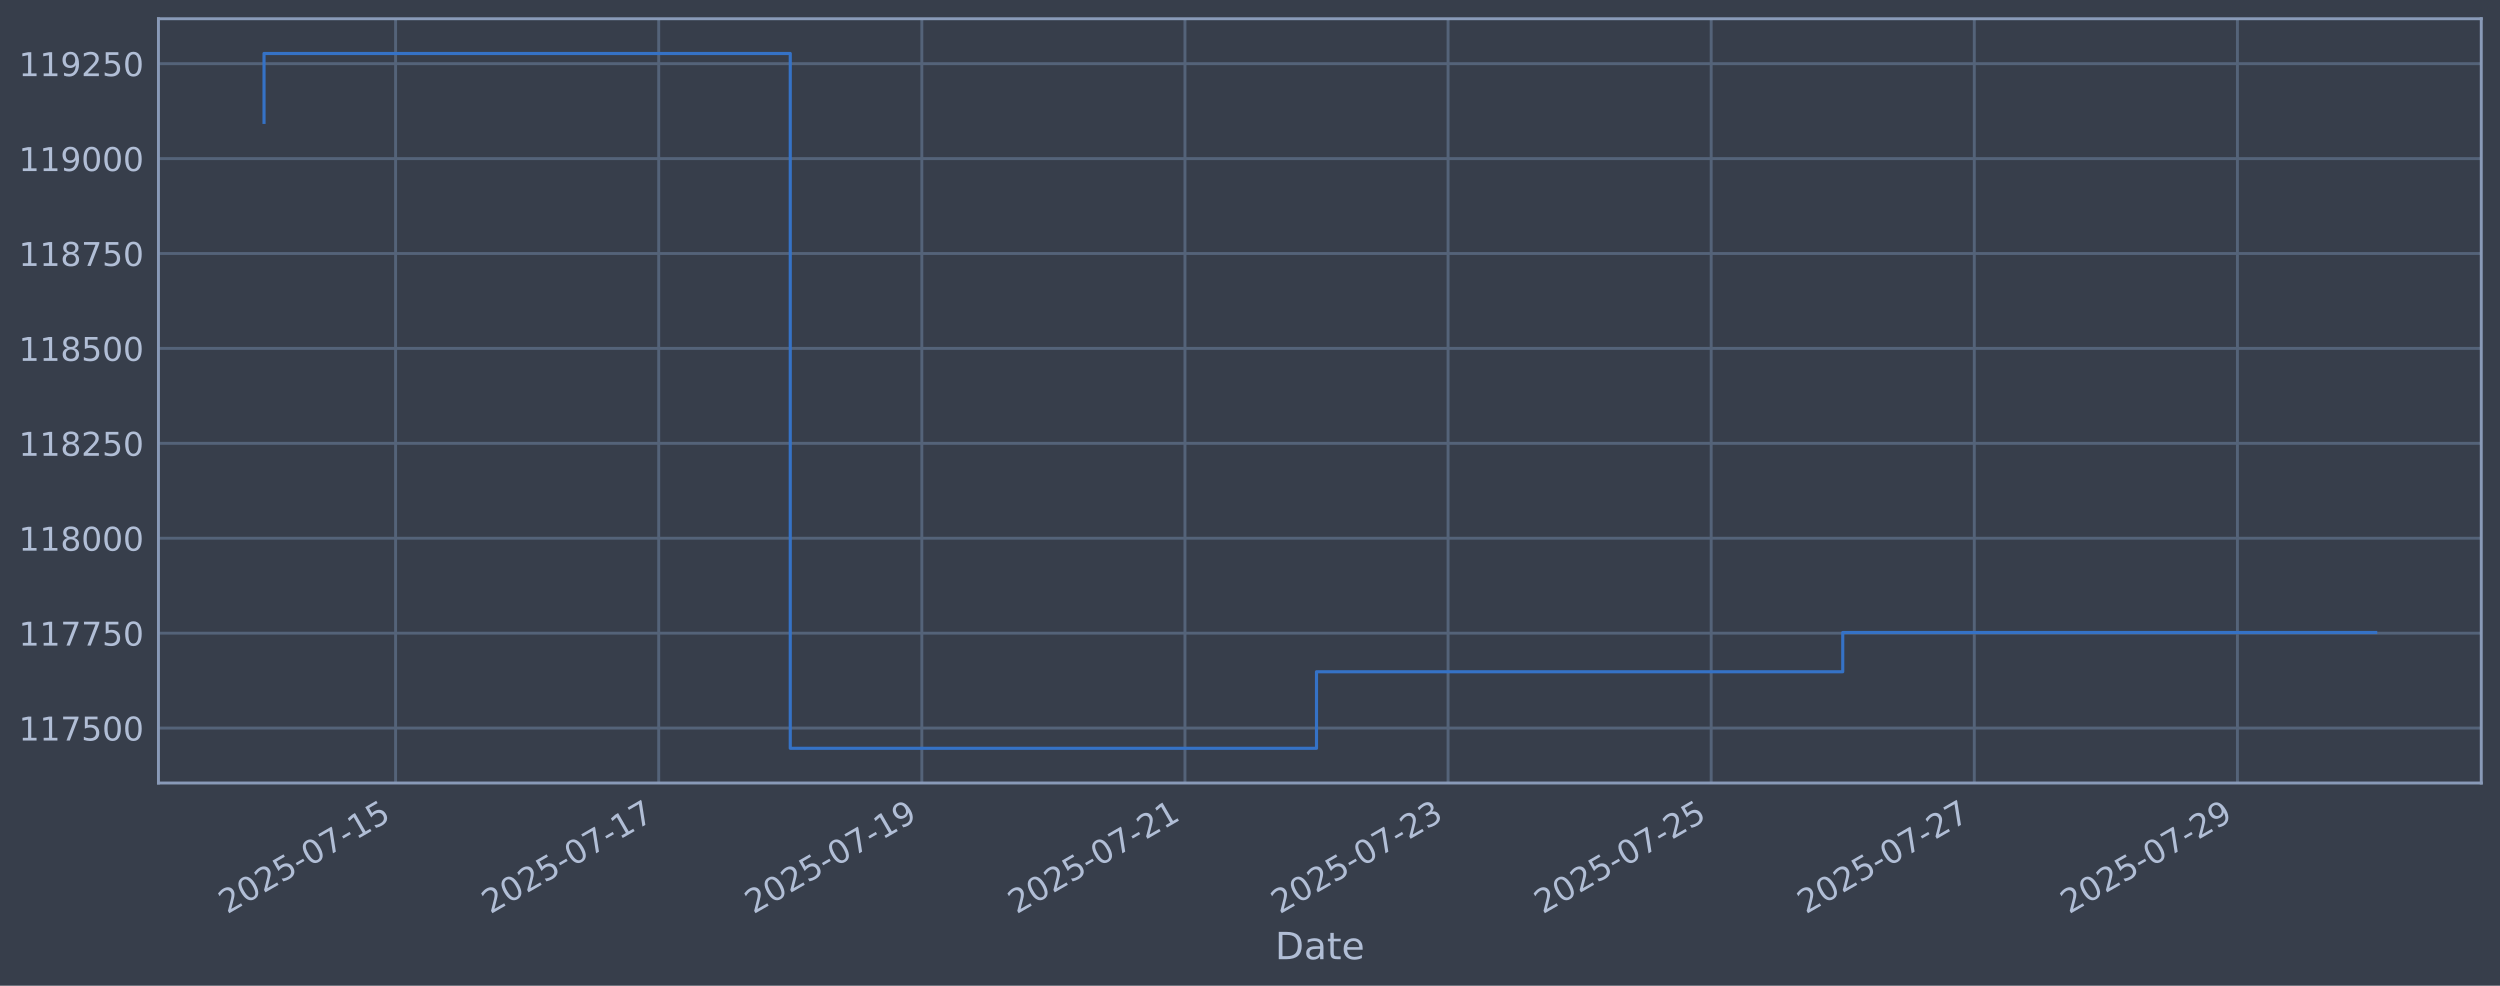
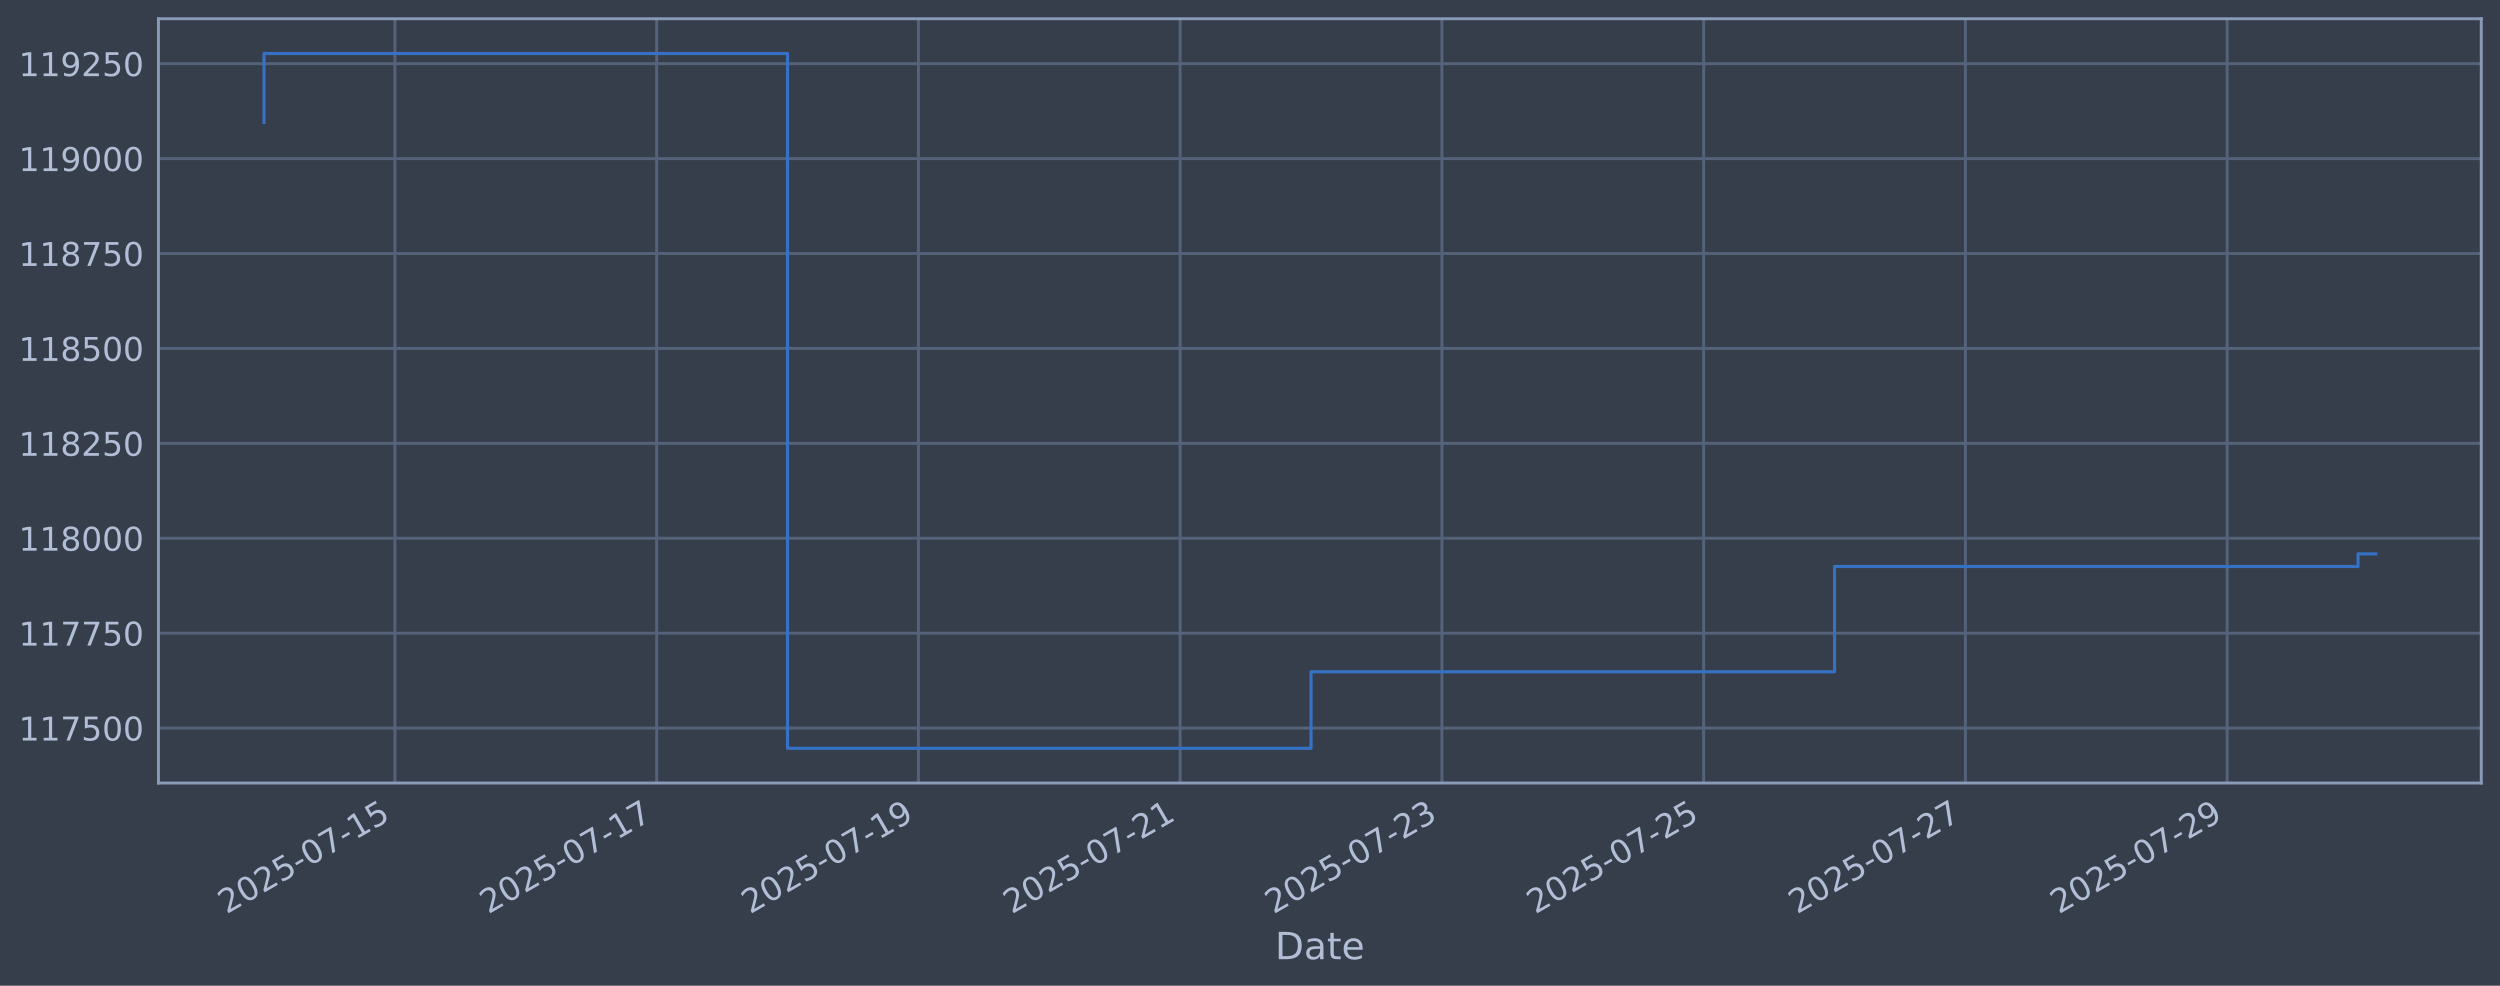
<svg xmlns="http://www.w3.org/2000/svg" xmlns:xlink="http://www.w3.org/1999/xlink" width="960.9pt" height="378.87pt" viewBox="0 0 960.9 378.87" version="1.1">
  <defs>
    <style type="text/css">*{stroke-linejoin: round; stroke-linecap: butt}</style>
  </defs>
  <g id="figure_1">
    <g id="patch_1">
      <path d="M 0 378.87  L 960.9 378.87  L 960.9 0  L 0 0  z " style="fill: #373e4b" />
    </g>
    <g id="axes_1">
      <g id="patch_2">
        <path d="M 60.901 300.96  L 953.701 300.96  L 953.701 7.2  L 60.901 7.2  z " style="fill: #373e4b" />
      </g>
      <g id="matplotlib.axis_1">
        <g id="xtick_1">
          <g id="line2d_1">
-             <path d="M 152.049 300.96  L 152.049 7.2  " clip-path="url(#pad800fb66e)" style="fill: none; stroke: #546379; stroke-width: 1.12; stroke-linecap: square" />
+             <path d="M 151.786 300.96  L 151.786 7.2  " clip-path="url(#pc42185b1f9)" style="fill: none; stroke: #546379; stroke-width: 1.12; stroke-linecap: square" />
          </g>
          <g id="line2d_2" />
          <g id="text_1">
-             <g style="fill: #b1bed6" transform="translate(87.32307 351.4642) rotate(-30) scale(0.126 -0.126)">
+             <g style="fill: #b1bed6" transform="translate(87.06015 351.4642) rotate(-30) scale(0.126 -0.126)">
              <defs>
                <path id="DejaVuSans-32" d="M 1228 531  L 3431 531  L 3431 0  L 469 0  L 469 531  Q 828 903 1448 1529  Q 2069 2156 2228 2338  Q 2531 2678 2651 2914  Q 2772 3150 2772 3378  Q 2772 3750 2511 3984  Q 2250 4219 1831 4219  Q 1534 4219 1204 4116  Q 875 4013 500 3803  L 500 4441  Q 881 4594 1212 4672  Q 1544 4750 1819 4750  Q 2544 4750 2975 4387  Q 3406 4025 3406 3419  Q 3406 3131 3298 2873  Q 3191 2616 2906 2266  Q 2828 2175 2409 1742  Q 1991 1309 1228 531  z " transform="scale(0.015625)" />
                <path id="DejaVuSans-30" d="M 2034 4250  Q 1547 4250 1301 3770  Q 1056 3291 1056 2328  Q 1056 1369 1301 889  Q 1547 409 2034 409  Q 2525 409 2770 889  Q 3016 1369 3016 2328  Q 3016 3291 2770 3770  Q 2525 4250 2034 4250  z M 2034 4750  Q 2819 4750 3233 4129  Q 3647 3509 3647 2328  Q 3647 1150 3233 529  Q 2819 -91 2034 -91  Q 1250 -91 836 529  Q 422 1150 422 2328  Q 422 3509 836 4129  Q 1250 4750 2034 4750  z " transform="scale(0.015625)" />
                <path id="DejaVuSans-35" d="M 691 4666  L 3169 4666  L 3169 4134  L 1269 4134  L 1269 2991  Q 1406 3038 1543 3061  Q 1681 3084 1819 3084  Q 2600 3084 3056 2656  Q 3513 2228 3513 1497  Q 3513 744 3044 326  Q 2575 -91 1722 -91  Q 1428 -91 1123 -41  Q 819 9 494 109  L 494 744  Q 775 591 1075 516  Q 1375 441 1709 441  Q 2250 441 2565 725  Q 2881 1009 2881 1497  Q 2881 1984 2565 2268  Q 2250 2553 1709 2553  Q 1456 2553 1204 2497  Q 953 2441 691 2322  L 691 4666  z " transform="scale(0.015625)" />
                <path id="DejaVuSans-2d" d="M 313 2009  L 1997 2009  L 1997 1497  L 313 1497  L 313 2009  z " transform="scale(0.015625)" />
                <path id="DejaVuSans-37" d="M 525 4666  L 3525 4666  L 3525 4397  L 1831 0  L 1172 0  L 2766 4134  L 525 4134  L 525 4666  z " transform="scale(0.015625)" />
                <path id="DejaVuSans-31" d="M 794 531  L 1825 531  L 1825 4091  L 703 3866  L 703 4441  L 1819 4666  L 2450 4666  L 2450 531  L 3481 531  L 3481 0  L 794 0  L 794 531  z " transform="scale(0.015625)" />
              </defs>
              <use xlink:href="#DejaVuSans-32" />
              <use xlink:href="#DejaVuSans-30" transform="translate(63.62305 0)" />
              <use xlink:href="#DejaVuSans-32" transform="translate(127.2461 0)" />
              <use xlink:href="#DejaVuSans-35" transform="translate(190.8691 0)" />
              <use xlink:href="#DejaVuSans-2d" transform="translate(254.4922 0)" />
              <use xlink:href="#DejaVuSans-30" transform="translate(290.5762 0)" />
              <use xlink:href="#DejaVuSans-37" transform="translate(354.1992 0)" />
              <use xlink:href="#DejaVuSans-2d" transform="translate(417.8223 0)" />
              <use xlink:href="#DejaVuSans-31" transform="translate(453.9062 0)" />
              <use xlink:href="#DejaVuSans-35" transform="translate(517.5293 0)" />
            </g>
          </g>
        </g>
        <g id="xtick_2">
          <g id="line2d_3">
-             <path d="M 253.181 300.96  L 253.181 7.2  " clip-path="url(#pad800fb66e)" style="fill: none; stroke: #546379; stroke-width: 1.12; stroke-linecap: square" />
+             <path d="M 252.392 300.96  L 252.392 7.2  " clip-path="url(#pc42185b1f9)" style="fill: none; stroke: #546379; stroke-width: 1.12; stroke-linecap: square" />
          </g>
          <g id="line2d_4" />
          <g id="text_2">
-             <g style="fill: #b1bed6" transform="translate(188.4556 351.4642) rotate(-30) scale(0.126 -0.126)">
+             <g style="fill: #b1bed6" transform="translate(187.6668 351.4642) rotate(-30) scale(0.126 -0.126)">
              <use xlink:href="#DejaVuSans-32" />
              <use xlink:href="#DejaVuSans-30" transform="translate(63.62305 0)" />
              <use xlink:href="#DejaVuSans-32" transform="translate(127.2461 0)" />
              <use xlink:href="#DejaVuSans-35" transform="translate(190.8691 0)" />
              <use xlink:href="#DejaVuSans-2d" transform="translate(254.4922 0)" />
              <use xlink:href="#DejaVuSans-30" transform="translate(290.5762 0)" />
              <use xlink:href="#DejaVuSans-37" transform="translate(354.1992 0)" />
              <use xlink:href="#DejaVuSans-2d" transform="translate(417.8223 0)" />
              <use xlink:href="#DejaVuSans-31" transform="translate(453.9062 0)" />
              <use xlink:href="#DejaVuSans-37" transform="translate(517.5293 0)" />
            </g>
          </g>
        </g>
        <g id="xtick_3">
          <g id="line2d_5">
-             <path d="M 354.314 300.96  L 354.314 7.2  " clip-path="url(#pad800fb66e)" style="fill: none; stroke: #546379; stroke-width: 1.12; stroke-linecap: square" />
+             <path d="M 352.999 300.96  L 352.999 7.2  " clip-path="url(#pc42185b1f9)" style="fill: none; stroke: #546379; stroke-width: 1.12; stroke-linecap: square" />
          </g>
          <g id="line2d_6" />
          <g id="text_3">
-             <g style="fill: #b1bed6" transform="translate(289.5881 351.4642) rotate(-30) scale(0.126 -0.126)">
+             <g style="fill: #b1bed6" transform="translate(288.2735 351.4642) rotate(-30) scale(0.126 -0.126)">
              <defs>
                <path id="DejaVuSans-39" d="M 703 97  L 703 672  Q 941 559 1184 500  Q 1428 441 1663 441  Q 2288 441 2617 861  Q 2947 1281 2994 2138  Q 2813 1869 2534 1725  Q 2256 1581 1919 1581  Q 1219 1581 811 2004  Q 403 2428 403 3163  Q 403 3881 828 4315  Q 1253 4750 1959 4750  Q 2769 4750 3195 4129  Q 3622 3509 3622 2328  Q 3622 1225 3098 567  Q 2575 -91 1691 -91  Q 1453 -91 1209 -44  Q 966 3 703 97  z M 1959 2075  Q 2384 2075 2632 2365  Q 2881 2656 2881 3163  Q 2881 3666 2632 3958  Q 2384 4250 1959 4250  Q 1534 4250 1286 3958  Q 1038 3666 1038 3163  Q 1038 2656 1286 2365  Q 1534 2075 1959 2075  z " transform="scale(0.015625)" />
              </defs>
              <use xlink:href="#DejaVuSans-32" />
              <use xlink:href="#DejaVuSans-30" transform="translate(63.62305 0)" />
              <use xlink:href="#DejaVuSans-32" transform="translate(127.2461 0)" />
              <use xlink:href="#DejaVuSans-35" transform="translate(190.8691 0)" />
              <use xlink:href="#DejaVuSans-2d" transform="translate(254.4922 0)" />
              <use xlink:href="#DejaVuSans-30" transform="translate(290.5762 0)" />
              <use xlink:href="#DejaVuSans-37" transform="translate(354.1992 0)" />
              <use xlink:href="#DejaVuSans-2d" transform="translate(417.8223 0)" />
              <use xlink:href="#DejaVuSans-31" transform="translate(453.9062 0)" />
              <use xlink:href="#DejaVuSans-39" transform="translate(517.5293 0)" />
            </g>
          </g>
        </g>
        <g id="xtick_4">
          <g id="line2d_7">
-             <path d="M 455.446 300.96  L 455.446 7.2  " clip-path="url(#pad800fb66e)" style="fill: none; stroke: #546379; stroke-width: 1.12; stroke-linecap: square" />
+             <path d="M 453.606 300.96  L 453.606 7.2  " clip-path="url(#pc42185b1f9)" style="fill: none; stroke: #546379; stroke-width: 1.12; stroke-linecap: square" />
          </g>
          <g id="line2d_8" />
          <g id="text_4">
-             <g style="fill: #b1bed6" transform="translate(390.7206 351.4642) rotate(-30) scale(0.126 -0.126)">
+             <g style="fill: #b1bed6" transform="translate(388.8802 351.4642) rotate(-30) scale(0.126 -0.126)">
              <use xlink:href="#DejaVuSans-32" />
              <use xlink:href="#DejaVuSans-30" transform="translate(63.62305 0)" />
              <use xlink:href="#DejaVuSans-32" transform="translate(127.2461 0)" />
              <use xlink:href="#DejaVuSans-35" transform="translate(190.8691 0)" />
              <use xlink:href="#DejaVuSans-2d" transform="translate(254.4922 0)" />
              <use xlink:href="#DejaVuSans-30" transform="translate(290.5762 0)" />
              <use xlink:href="#DejaVuSans-37" transform="translate(354.1992 0)" />
              <use xlink:href="#DejaVuSans-2d" transform="translate(417.8223 0)" />
              <use xlink:href="#DejaVuSans-32" transform="translate(453.9062 0)" />
              <use xlink:href="#DejaVuSans-31" transform="translate(517.5293 0)" />
            </g>
          </g>
        </g>
        <g id="xtick_5">
          <g id="line2d_9">
-             <path d="M 556.579 300.96  L 556.579 7.2  " clip-path="url(#pad800fb66e)" style="fill: none; stroke: #546379; stroke-width: 1.12; stroke-linecap: square" />
+             <path d="M 554.212 300.96  L 554.212 7.2  " clip-path="url(#pc42185b1f9)" style="fill: none; stroke: #546379; stroke-width: 1.12; stroke-linecap: square" />
          </g>
          <g id="line2d_10" />
          <g id="text_5">
-             <g style="fill: #b1bed6" transform="translate(491.8532 351.4642) rotate(-30) scale(0.126 -0.126)">
+             <g style="fill: #b1bed6" transform="translate(489.4868 351.4642) rotate(-30) scale(0.126 -0.126)">
              <defs>
                <path id="DejaVuSans-33" d="M 2597 2516  Q 3050 2419 3304 2112  Q 3559 1806 3559 1356  Q 3559 666 3084 287  Q 2609 -91 1734 -91  Q 1441 -91 1130 -33  Q 819 25 488 141  L 488 750  Q 750 597 1062 519  Q 1375 441 1716 441  Q 2309 441 2620 675  Q 2931 909 2931 1356  Q 2931 1769 2642 2001  Q 2353 2234 1838 2234  L 1294 2234  L 1294 2753  L 1863 2753  Q 2328 2753 2575 2939  Q 2822 3125 2822 3475  Q 2822 3834 2567 4026  Q 2313 4219 1838 4219  Q 1578 4219 1281 4162  Q 984 4106 628 3988  L 628 4550  Q 988 4650 1302 4700  Q 1616 4750 1894 4750  Q 2613 4750 3031 4423  Q 3450 4097 3450 3541  Q 3450 3153 3228 2886  Q 3006 2619 2597 2516  z " transform="scale(0.015625)" />
              </defs>
              <use xlink:href="#DejaVuSans-32" />
              <use xlink:href="#DejaVuSans-30" transform="translate(63.62305 0)" />
              <use xlink:href="#DejaVuSans-32" transform="translate(127.2461 0)" />
              <use xlink:href="#DejaVuSans-35" transform="translate(190.8691 0)" />
              <use xlink:href="#DejaVuSans-2d" transform="translate(254.4922 0)" />
              <use xlink:href="#DejaVuSans-30" transform="translate(290.5762 0)" />
              <use xlink:href="#DejaVuSans-37" transform="translate(354.1992 0)" />
              <use xlink:href="#DejaVuSans-2d" transform="translate(417.8223 0)" />
              <use xlink:href="#DejaVuSans-32" transform="translate(453.9062 0)" />
              <use xlink:href="#DejaVuSans-33" transform="translate(517.5293 0)" />
            </g>
          </g>
        </g>
        <g id="xtick_6">
          <g id="line2d_11">
-             <path d="M 657.711 300.96  L 657.711 7.2  " clip-path="url(#pad800fb66e)" style="fill: none; stroke: #546379; stroke-width: 1.12; stroke-linecap: square" />
+             <path d="M 654.819 300.96  L 654.819 7.2  " clip-path="url(#pc42185b1f9)" style="fill: none; stroke: #546379; stroke-width: 1.12; stroke-linecap: square" />
          </g>
          <g id="line2d_12" />
          <g id="text_6">
-             <g style="fill: #b1bed6" transform="translate(592.9857 351.4642) rotate(-30) scale(0.126 -0.126)">
+             <g style="fill: #b1bed6" transform="translate(590.0935 351.4642) rotate(-30) scale(0.126 -0.126)">
              <use xlink:href="#DejaVuSans-32" />
              <use xlink:href="#DejaVuSans-30" transform="translate(63.62305 0)" />
              <use xlink:href="#DejaVuSans-32" transform="translate(127.2461 0)" />
              <use xlink:href="#DejaVuSans-35" transform="translate(190.8691 0)" />
              <use xlink:href="#DejaVuSans-2d" transform="translate(254.4922 0)" />
              <use xlink:href="#DejaVuSans-30" transform="translate(290.5762 0)" />
              <use xlink:href="#DejaVuSans-37" transform="translate(354.1992 0)" />
              <use xlink:href="#DejaVuSans-2d" transform="translate(417.8223 0)" />
              <use xlink:href="#DejaVuSans-32" transform="translate(453.9062 0)" />
              <use xlink:href="#DejaVuSans-35" transform="translate(517.5293 0)" />
            </g>
          </g>
        </g>
        <g id="xtick_7">
          <g id="line2d_13">
-             <path d="M 758.844 300.96  L 758.844 7.2  " clip-path="url(#pad800fb66e)" style="fill: none; stroke: #546379; stroke-width: 1.12; stroke-linecap: square" />
+             <path d="M 755.426 300.96  L 755.426 7.2  " clip-path="url(#pc42185b1f9)" style="fill: none; stroke: #546379; stroke-width: 1.12; stroke-linecap: square" />
          </g>
          <g id="line2d_14" />
          <g id="text_7">
-             <g style="fill: #b1bed6" transform="translate(694.1182 351.4642) rotate(-30) scale(0.126 -0.126)">
+             <g style="fill: #b1bed6" transform="translate(690.7002 351.4642) rotate(-30) scale(0.126 -0.126)">
              <use xlink:href="#DejaVuSans-32" />
              <use xlink:href="#DejaVuSans-30" transform="translate(63.62305 0)" />
              <use xlink:href="#DejaVuSans-32" transform="translate(127.2461 0)" />
              <use xlink:href="#DejaVuSans-35" transform="translate(190.8691 0)" />
              <use xlink:href="#DejaVuSans-2d" transform="translate(254.4922 0)" />
              <use xlink:href="#DejaVuSans-30" transform="translate(290.5762 0)" />
              <use xlink:href="#DejaVuSans-37" transform="translate(354.1992 0)" />
              <use xlink:href="#DejaVuSans-2d" transform="translate(417.8223 0)" />
              <use xlink:href="#DejaVuSans-32" transform="translate(453.9062 0)" />
              <use xlink:href="#DejaVuSans-37" transform="translate(517.5293 0)" />
            </g>
          </g>
        </g>
        <g id="xtick_8">
          <g id="line2d_15">
-             <path d="M 859.976 300.96  L 859.976 7.2  " clip-path="url(#pad800fb66e)" style="fill: none; stroke: #546379; stroke-width: 1.12; stroke-linecap: square" />
+             <path d="M 856.032 300.96  L 856.032 7.2  " clip-path="url(#pc42185b1f9)" style="fill: none; stroke: #546379; stroke-width: 1.12; stroke-linecap: square" />
          </g>
          <g id="line2d_16" />
          <g id="text_8">
-             <g style="fill: #b1bed6" transform="translate(795.2507 351.4642) rotate(-30) scale(0.126 -0.126)">
+             <g style="fill: #b1bed6" transform="translate(791.3068 351.4642) rotate(-30) scale(0.126 -0.126)">
              <use xlink:href="#DejaVuSans-32" />
              <use xlink:href="#DejaVuSans-30" transform="translate(63.62305 0)" />
              <use xlink:href="#DejaVuSans-32" transform="translate(127.2461 0)" />
              <use xlink:href="#DejaVuSans-35" transform="translate(190.8691 0)" />
              <use xlink:href="#DejaVuSans-2d" transform="translate(254.4922 0)" />
              <use xlink:href="#DejaVuSans-30" transform="translate(290.5762 0)" />
              <use xlink:href="#DejaVuSans-37" transform="translate(354.1992 0)" />
              <use xlink:href="#DejaVuSans-2d" transform="translate(417.8223 0)" />
              <use xlink:href="#DejaVuSans-32" transform="translate(453.9062 0)" />
              <use xlink:href="#DejaVuSans-39" transform="translate(517.5293 0)" />
            </g>
          </g>
        </g>
        <g id="text_9">
          <g style="fill: #b1bed6" transform="translate(490.0914 368.6753) scale(0.144 -0.144)">
            <defs>
              <path id="DejaVuSans-44" d="M 1259 4147  L 1259 519  L 2022 519  Q 2988 519 3436 956  Q 3884 1394 3884 2338  Q 3884 3275 3436 3711  Q 2988 4147 2022 4147  L 1259 4147  z M 628 4666  L 1925 4666  Q 3281 4666 3915 4102  Q 4550 3538 4550 2338  Q 4550 1131 3912 565  Q 3275 0 1925 0  L 628 0  L 628 4666  z " transform="scale(0.015625)" />
              <path id="DejaVuSans-61" d="M 2194 1759  Q 1497 1759 1228 1600  Q 959 1441 959 1056  Q 959 750 1161 570  Q 1363 391 1709 391  Q 2188 391 2477 730  Q 2766 1069 2766 1631  L 2766 1759  L 2194 1759  z M 3341 1997  L 3341 0  L 2766 0  L 2766 531  Q 2569 213 2275 61  Q 1981 -91 1556 -91  Q 1019 -91 701 211  Q 384 513 384 1019  Q 384 1609 779 1909  Q 1175 2209 1959 2209  L 2766 2209  L 2766 2266  Q 2766 2663 2505 2880  Q 2244 3097 1772 3097  Q 1472 3097 1187 3025  Q 903 2953 641 2809  L 641 3341  Q 956 3463 1253 3523  Q 1550 3584 1831 3584  Q 2591 3584 2966 3190  Q 3341 2797 3341 1997  z " transform="scale(0.015625)" />
              <path id="DejaVuSans-74" d="M 1172 4494  L 1172 3500  L 2356 3500  L 2356 3053  L 1172 3053  L 1172 1153  Q 1172 725 1289 603  Q 1406 481 1766 481  L 2356 481  L 2356 0  L 1766 0  Q 1100 0 847 248  Q 594 497 594 1153  L 594 3053  L 172 3053  L 172 3500  L 594 3500  L 594 4494  L 1172 4494  z " transform="scale(0.015625)" />
              <path id="DejaVuSans-65" d="M 3597 1894  L 3597 1613  L 953 1613  Q 991 1019 1311 708  Q 1631 397 2203 397  Q 2534 397 2845 478  Q 3156 559 3463 722  L 3463 178  Q 3153 47 2828 -22  Q 2503 -91 2169 -91  Q 1331 -91 842 396  Q 353 884 353 1716  Q 353 2575 817 3079  Q 1281 3584 2069 3584  Q 2775 3584 3186 3129  Q 3597 2675 3597 1894  z M 3022 2063  Q 3016 2534 2758 2815  Q 2500 3097 2075 3097  Q 1594 3097 1305 2825  Q 1016 2553 972 2059  L 3022 2063  z " transform="scale(0.015625)" />
            </defs>
            <use xlink:href="#DejaVuSans-44" />
            <use xlink:href="#DejaVuSans-61" transform="translate(77.00195 0)" />
            <use xlink:href="#DejaVuSans-74" transform="translate(138.2812 0)" />
            <use xlink:href="#DejaVuSans-65" transform="translate(177.4902 0)" />
          </g>
        </g>
      </g>
      <g id="matplotlib.axis_2">
        <g id="ytick_1">
          <g id="line2d_17">
-             <path d="M 60.901 279.843  L 953.701 279.843  " clip-path="url(#pad800fb66e)" style="fill: none; stroke: #546379; stroke-width: 1.12; stroke-linecap: square" />
+             <path d="M 60.901 279.843  L 953.701 279.843  " clip-path="url(#pc42185b1f9)" style="fill: none; stroke: #546379; stroke-width: 1.12; stroke-linecap: square" />
          </g>
          <g id="line2d_18" />
          <g id="text_10">
            <g style="fill: #b1bed6" transform="translate(7.2 284.6295) scale(0.126 -0.126)">
              <use xlink:href="#DejaVuSans-31" />
              <use xlink:href="#DejaVuSans-31" transform="translate(63.62305 0)" />
              <use xlink:href="#DejaVuSans-37" transform="translate(127.2461 0)" />
              <use xlink:href="#DejaVuSans-35" transform="translate(190.8691 0)" />
              <use xlink:href="#DejaVuSans-30" transform="translate(254.4922 0)" />
              <use xlink:href="#DejaVuSans-30" transform="translate(318.1152 0)" />
            </g>
          </g>
        </g>
        <g id="ytick_2">
          <g id="line2d_19">
-             <path d="M 60.901 243.361  L 953.701 243.361  " clip-path="url(#pad800fb66e)" style="fill: none; stroke: #546379; stroke-width: 1.12; stroke-linecap: square" />
+             <path d="M 60.901 243.361  L 953.701 243.361  " clip-path="url(#pc42185b1f9)" style="fill: none; stroke: #546379; stroke-width: 1.12; stroke-linecap: square" />
          </g>
          <g id="line2d_20" />
          <g id="text_11">
            <g style="fill: #b1bed6" transform="translate(7.2 248.1479) scale(0.126 -0.126)">
              <use xlink:href="#DejaVuSans-31" />
              <use xlink:href="#DejaVuSans-31" transform="translate(63.62305 0)" />
              <use xlink:href="#DejaVuSans-37" transform="translate(127.2461 0)" />
              <use xlink:href="#DejaVuSans-37" transform="translate(190.8691 0)" />
              <use xlink:href="#DejaVuSans-35" transform="translate(254.4922 0)" />
              <use xlink:href="#DejaVuSans-30" transform="translate(318.1152 0)" />
            </g>
          </g>
        </g>
        <g id="ytick_3">
          <g id="line2d_21">
-             <path d="M 60.901 206.879  L 953.701 206.879  " clip-path="url(#pad800fb66e)" style="fill: none; stroke: #546379; stroke-width: 1.12; stroke-linecap: square" />
+             <path d="M 60.901 206.879  L 953.701 206.879  " clip-path="url(#pc42185b1f9)" style="fill: none; stroke: #546379; stroke-width: 1.12; stroke-linecap: square" />
          </g>
          <g id="line2d_22" />
          <g id="text_12">
            <g style="fill: #b1bed6" transform="translate(7.2 211.6662) scale(0.126 -0.126)">
              <defs>
                <path id="DejaVuSans-38" d="M 2034 2216  Q 1584 2216 1326 1975  Q 1069 1734 1069 1313  Q 1069 891 1326 650  Q 1584 409 2034 409  Q 2484 409 2743 651  Q 3003 894 3003 1313  Q 3003 1734 2745 1975  Q 2488 2216 2034 2216  z M 1403 2484  Q 997 2584 770 2862  Q 544 3141 544 3541  Q 544 4100 942 4425  Q 1341 4750 2034 4750  Q 2731 4750 3128 4425  Q 3525 4100 3525 3541  Q 3525 3141 3298 2862  Q 3072 2584 2669 2484  Q 3125 2378 3379 2068  Q 3634 1759 3634 1313  Q 3634 634 3220 271  Q 2806 -91 2034 -91  Q 1263 -91 848 271  Q 434 634 434 1313  Q 434 1759 690 2068  Q 947 2378 1403 2484  z M 1172 3481  Q 1172 3119 1398 2916  Q 1625 2713 2034 2713  Q 2441 2713 2670 2916  Q 2900 3119 2900 3481  Q 2900 3844 2670 4047  Q 2441 4250 2034 4250  Q 1625 4250 1398 4047  Q 1172 3844 1172 3481  z " transform="scale(0.015625)" />
              </defs>
              <use xlink:href="#DejaVuSans-31" />
              <use xlink:href="#DejaVuSans-31" transform="translate(63.62305 0)" />
              <use xlink:href="#DejaVuSans-38" transform="translate(127.2461 0)" />
              <use xlink:href="#DejaVuSans-30" transform="translate(190.8691 0)" />
              <use xlink:href="#DejaVuSans-30" transform="translate(254.4922 0)" />
              <use xlink:href="#DejaVuSans-30" transform="translate(318.1152 0)" />
            </g>
          </g>
        </g>
        <g id="ytick_4">
          <g id="line2d_23">
-             <path d="M 60.901 170.398  L 953.701 170.398  " clip-path="url(#pad800fb66e)" style="fill: none; stroke: #546379; stroke-width: 1.12; stroke-linecap: square" />
+             <path d="M 60.901 170.398  L 953.701 170.398  " clip-path="url(#pc42185b1f9)" style="fill: none; stroke: #546379; stroke-width: 1.12; stroke-linecap: square" />
          </g>
          <g id="line2d_24" />
          <g id="text_13">
            <g style="fill: #b1bed6" transform="translate(7.2 175.1845) scale(0.126 -0.126)">
              <use xlink:href="#DejaVuSans-31" />
              <use xlink:href="#DejaVuSans-31" transform="translate(63.62305 0)" />
              <use xlink:href="#DejaVuSans-38" transform="translate(127.2461 0)" />
              <use xlink:href="#DejaVuSans-32" transform="translate(190.8691 0)" />
              <use xlink:href="#DejaVuSans-35" transform="translate(254.4922 0)" />
              <use xlink:href="#DejaVuSans-30" transform="translate(318.1152 0)" />
            </g>
          </g>
        </g>
        <g id="ytick_5">
          <g id="line2d_25">
-             <path d="M 60.901 133.916  L 953.701 133.916  " clip-path="url(#pad800fb66e)" style="fill: none; stroke: #546379; stroke-width: 1.12; stroke-linecap: square" />
+             <path d="M 60.901 133.916  L 953.701 133.916  " clip-path="url(#pc42185b1f9)" style="fill: none; stroke: #546379; stroke-width: 1.12; stroke-linecap: square" />
          </g>
          <g id="line2d_26" />
          <g id="text_14">
            <g style="fill: #b1bed6" transform="translate(7.2 138.7029) scale(0.126 -0.126)">
              <use xlink:href="#DejaVuSans-31" />
              <use xlink:href="#DejaVuSans-31" transform="translate(63.62305 0)" />
              <use xlink:href="#DejaVuSans-38" transform="translate(127.2461 0)" />
              <use xlink:href="#DejaVuSans-35" transform="translate(190.8691 0)" />
              <use xlink:href="#DejaVuSans-30" transform="translate(254.4922 0)" />
              <use xlink:href="#DejaVuSans-30" transform="translate(318.1152 0)" />
            </g>
          </g>
        </g>
        <g id="ytick_6">
          <g id="line2d_27">
-             <path d="M 60.901 97.434  L 953.701 97.434  " clip-path="url(#pad800fb66e)" style="fill: none; stroke: #546379; stroke-width: 1.12; stroke-linecap: square" />
+             <path d="M 60.901 97.434  L 953.701 97.434  " clip-path="url(#pc42185b1f9)" style="fill: none; stroke: #546379; stroke-width: 1.12; stroke-linecap: square" />
          </g>
          <g id="line2d_28" />
          <g id="text_15">
            <g style="fill: #b1bed6" transform="translate(7.2 102.2212) scale(0.126 -0.126)">
              <use xlink:href="#DejaVuSans-31" />
              <use xlink:href="#DejaVuSans-31" transform="translate(63.62305 0)" />
              <use xlink:href="#DejaVuSans-38" transform="translate(127.2461 0)" />
              <use xlink:href="#DejaVuSans-37" transform="translate(190.8691 0)" />
              <use xlink:href="#DejaVuSans-35" transform="translate(254.4922 0)" />
              <use xlink:href="#DejaVuSans-30" transform="translate(318.1152 0)" />
            </g>
          </g>
        </g>
        <g id="ytick_7">
          <g id="line2d_29">
-             <path d="M 60.901 60.953  L 953.701 60.953  " clip-path="url(#pad800fb66e)" style="fill: none; stroke: #546379; stroke-width: 1.12; stroke-linecap: square" />
+             <path d="M 60.901 60.953  L 953.701 60.953  " clip-path="url(#pc42185b1f9)" style="fill: none; stroke: #546379; stroke-width: 1.12; stroke-linecap: square" />
          </g>
          <g id="line2d_30" />
          <g id="text_16">
            <g style="fill: #b1bed6" transform="translate(7.2 65.73954) scale(0.126 -0.126)">
              <use xlink:href="#DejaVuSans-31" />
              <use xlink:href="#DejaVuSans-31" transform="translate(63.62305 0)" />
              <use xlink:href="#DejaVuSans-39" transform="translate(127.2461 0)" />
              <use xlink:href="#DejaVuSans-30" transform="translate(190.8691 0)" />
              <use xlink:href="#DejaVuSans-30" transform="translate(254.4922 0)" />
              <use xlink:href="#DejaVuSans-30" transform="translate(318.1152 0)" />
            </g>
          </g>
        </g>
        <g id="ytick_8">
          <g id="line2d_31">
-             <path d="M 60.901 24.471  L 953.701 24.471  " clip-path="url(#pad800fb66e)" style="fill: none; stroke: #546379; stroke-width: 1.12; stroke-linecap: square" />
+             <path d="M 60.901 24.471  L 953.701 24.471  " clip-path="url(#pc42185b1f9)" style="fill: none; stroke: #546379; stroke-width: 1.12; stroke-linecap: square" />
          </g>
          <g id="line2d_32" />
          <g id="text_17">
            <g style="fill: #b1bed6" transform="translate(7.2 29.25787) scale(0.126 -0.126)">
              <use xlink:href="#DejaVuSans-31" />
              <use xlink:href="#DejaVuSans-31" transform="translate(63.62305 0)" />
              <use xlink:href="#DejaVuSans-39" transform="translate(127.2461 0)" />
              <use xlink:href="#DejaVuSans-32" transform="translate(190.8691 0)" />
              <use xlink:href="#DejaVuSans-35" transform="translate(254.4922 0)" />
              <use xlink:href="#DejaVuSans-30" transform="translate(318.1152 0)" />
            </g>
          </g>
        </g>
      </g>
      <g id="line2d_33">
-         <path d="M 101.482 47.033  L 101.482 20.553  L 303.747 20.553  L 303.747 287.607  L 506.012 287.607  L 506.012 258.197  L 708.277 258.197  L 708.277 243.113  L 913.119 243.113  " clip-path="url(#pad800fb66e)" style="fill: none; stroke: #3572c6; stroke-width: 1.2; stroke-linecap: square" />
+         <path d="M 101.482 47.033  L 101.482 20.553  L 302.696 20.553  L 302.696 287.607  L 503.909 287.607  L 503.909 258.197  L 705.122 258.197  L 705.122 217.743  L 906.336 217.743  L 906.336 212.887  L 913.119 212.887  " clip-path="url(#pc42185b1f9)" style="fill: none; stroke: #3572c6; stroke-width: 1.2; stroke-linecap: square" />
      </g>
      <g id="patch_3">
        <path d="M 60.901 300.96  L 60.901 7.2  " style="fill: none; stroke: #899ab8; stroke-width: 1.12; stroke-linejoin: miter; stroke-linecap: square" />
      </g>
      <g id="patch_4">
        <path d="M 953.701 300.96  L 953.701 7.2  " style="fill: none; stroke: #899ab8; stroke-width: 1.12; stroke-linejoin: miter; stroke-linecap: square" />
      </g>
      <g id="patch_5">
        <path d="M 60.901 300.96  L 953.701 300.96  " style="fill: none; stroke: #899ab8; stroke-width: 1.12; stroke-linejoin: miter; stroke-linecap: square" />
      </g>
      <g id="patch_6">
        <path d="M 60.901 7.2  L 953.701 7.2  " style="fill: none; stroke: #899ab8; stroke-width: 1.12; stroke-linejoin: miter; stroke-linecap: square" />
      </g>
    </g>
  </g>
  <defs>
-     <clipPath id="pad800fb66e">
+     <clipPath id="pc42185b1f9">
      <rect x="60.901" y="7.2" width="892.8" height="293.76" />
    </clipPath>
  </defs>
</svg>
